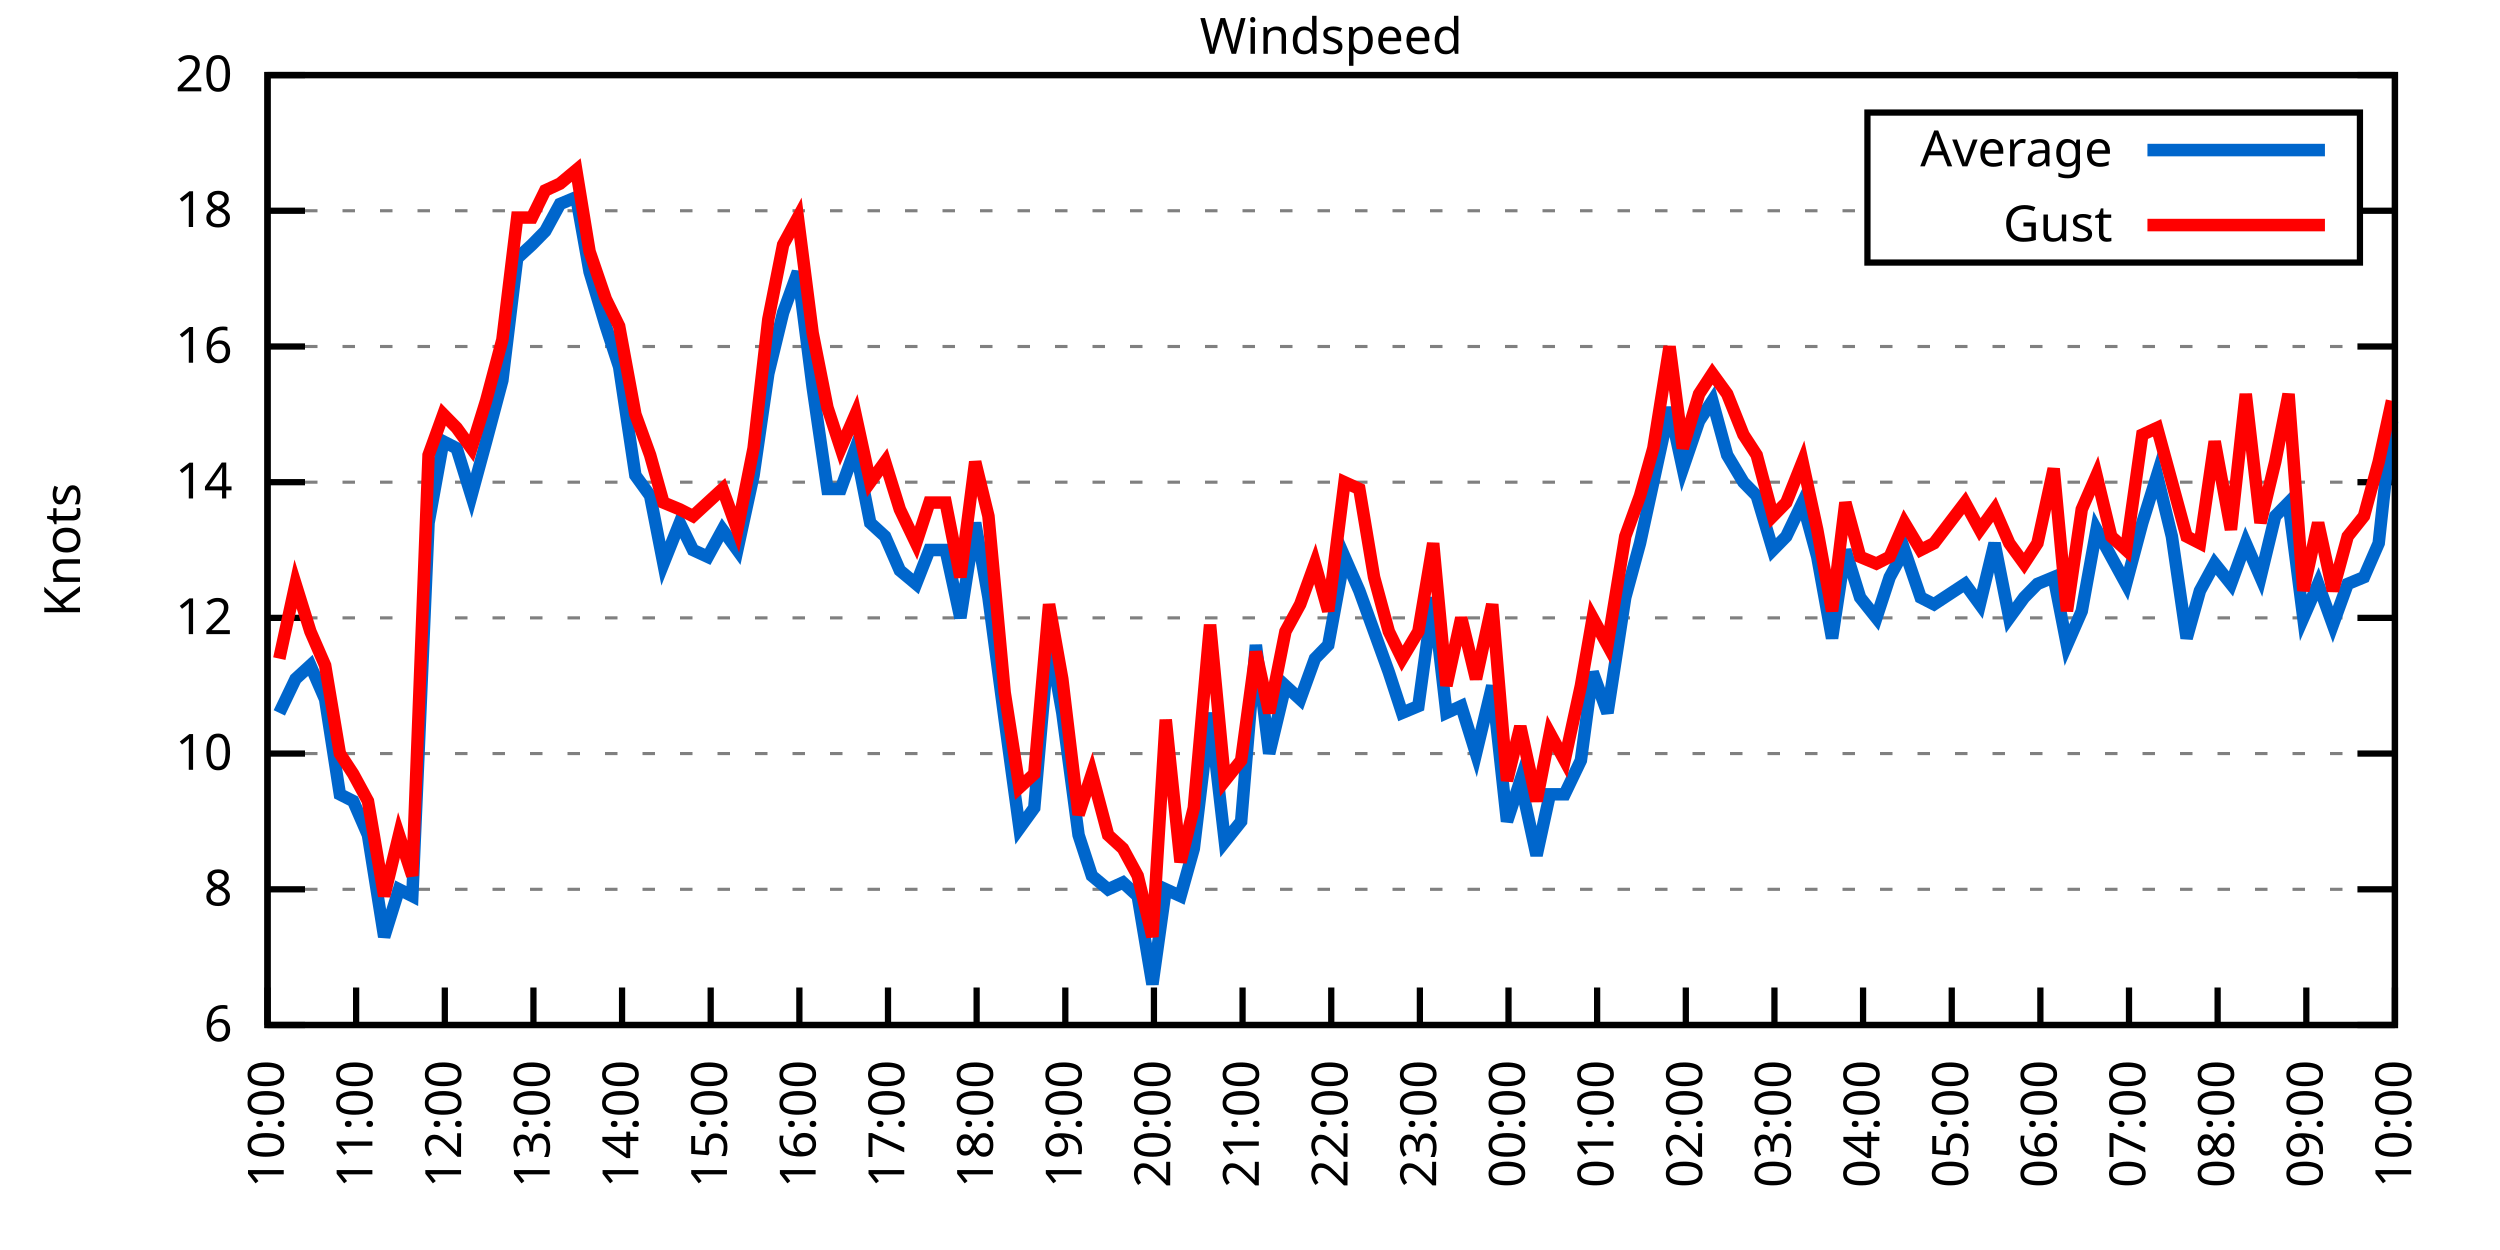
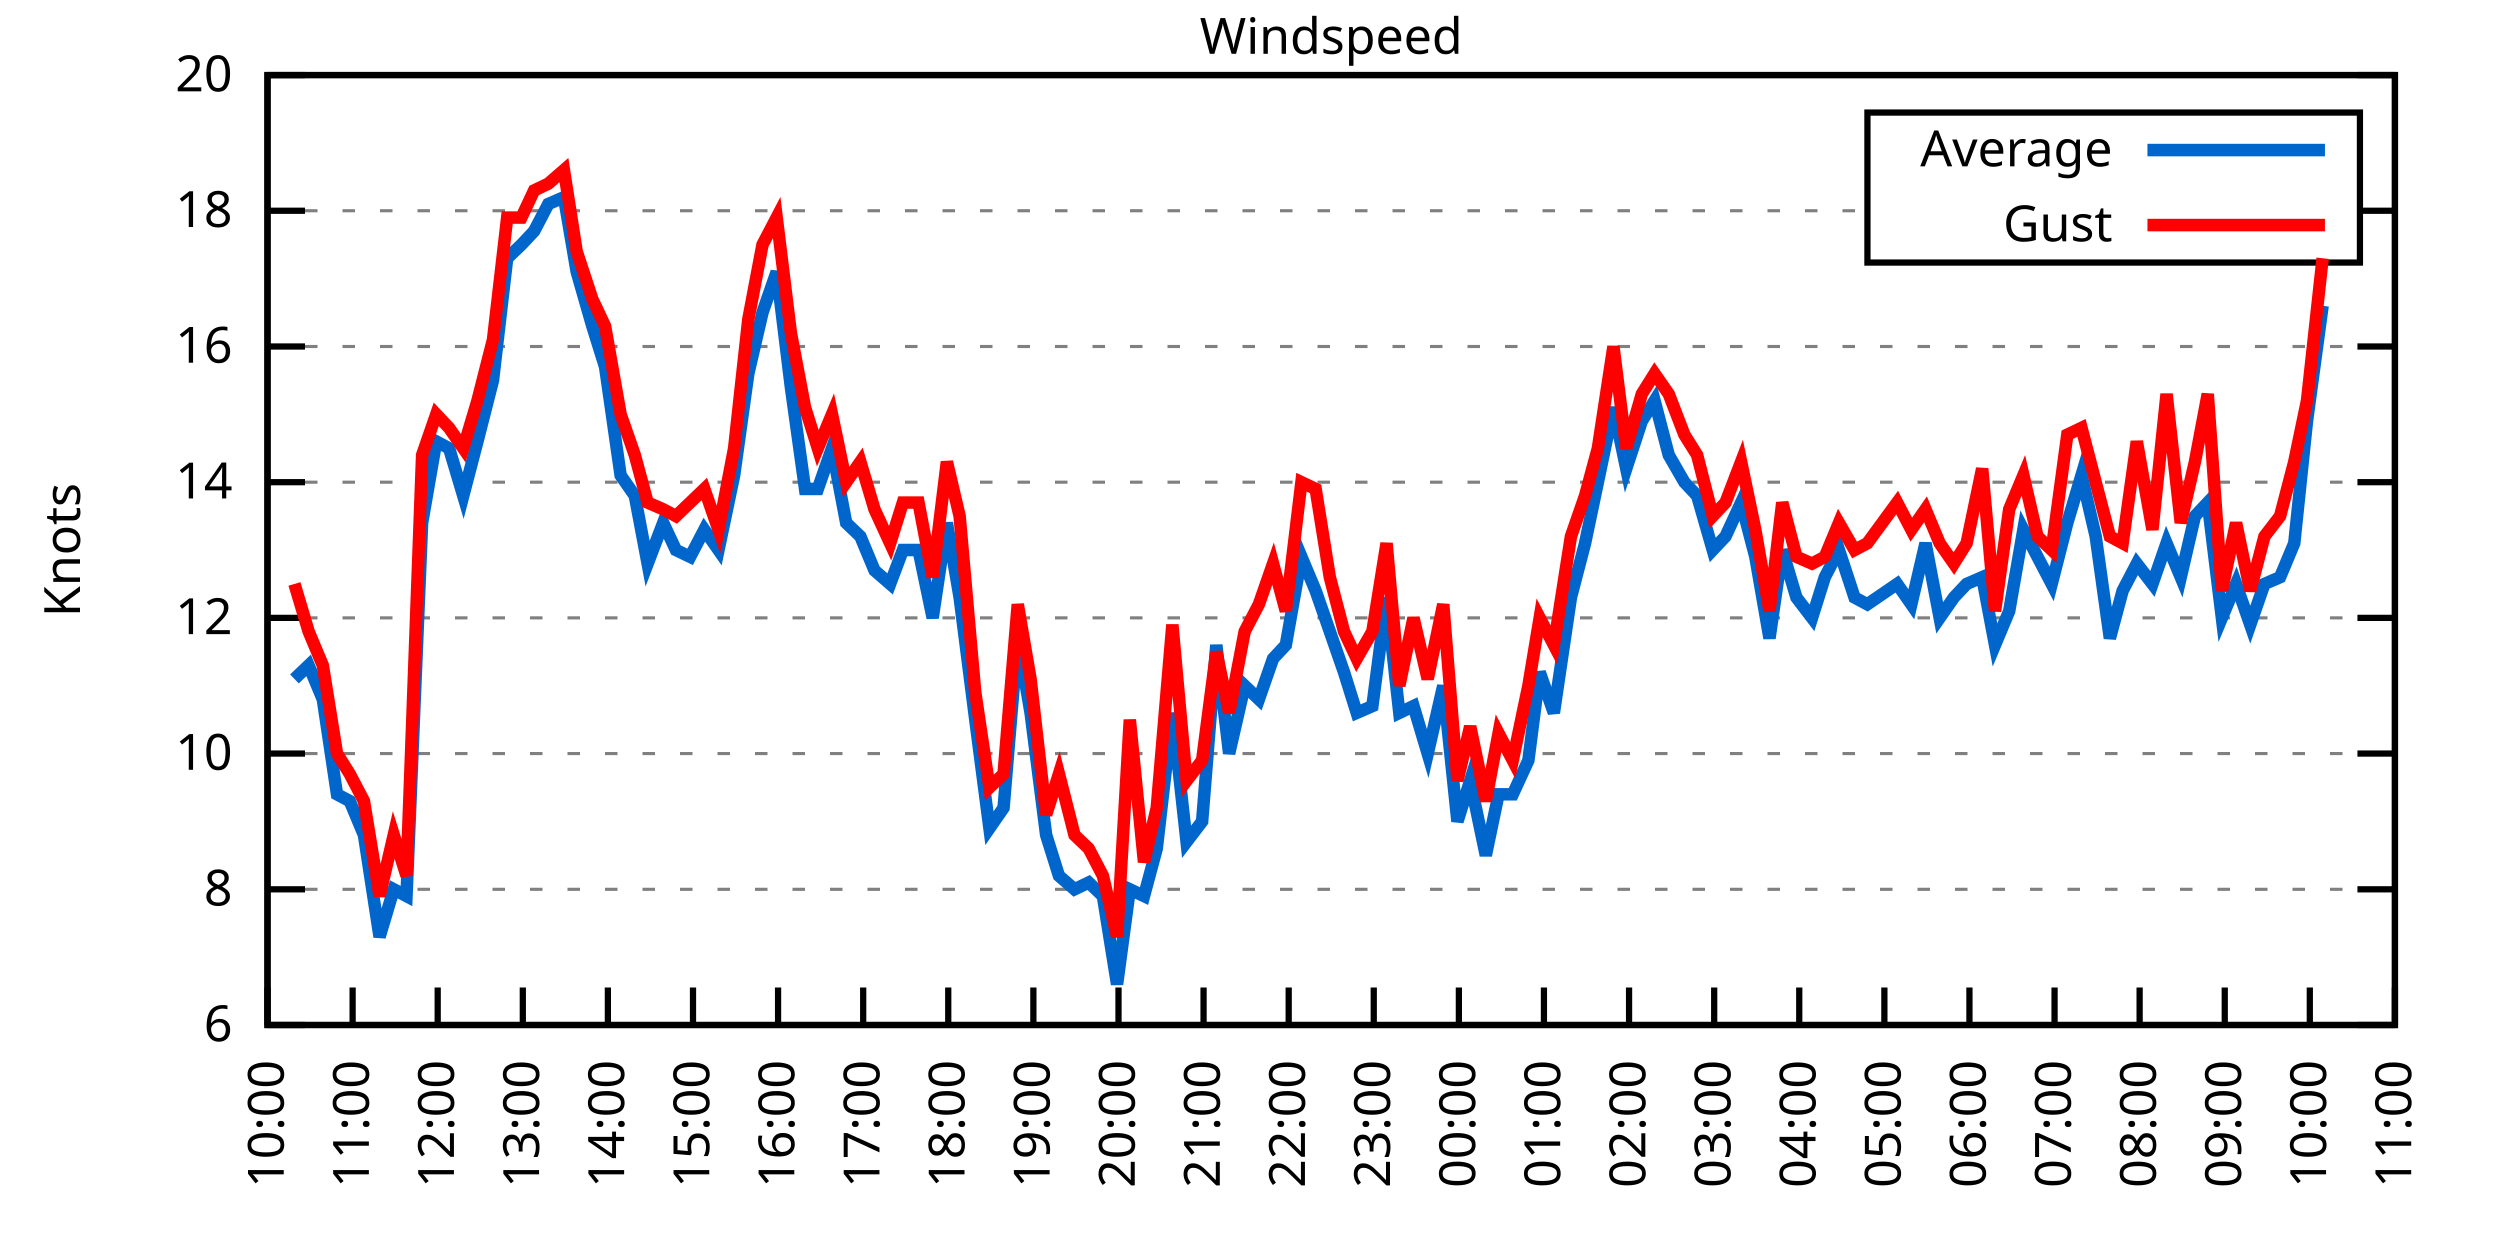
<svg xmlns="http://www.w3.org/2000/svg" xmlns:xlink="http://www.w3.org/1999/xlink" width="400" height="200" viewBox="0 0 400 200">
  <g id="gnuplot_canvas">
    <rect x="0" y="0" width="400" height="200" fill="none" />
    <defs>
      <circle id="gpDot" r="0.5" stroke-width="0.5" stroke="currentColor" />
      <path id="gpPt0" stroke-width="0.333" stroke="currentColor" d="M-1,0 h2 M0,-1 v2" />
      <path id="gpPt1" stroke-width="0.333" stroke="currentColor" d="M-1,-1 L1,1 M1,-1 L-1,1" />
      <path id="gpPt2" stroke-width="0.333" stroke="currentColor" d="M-1,0 L1,0 M0,-1 L0,1 M-1,-1 L1,1 M-1,1 L1,-1" />
      <rect id="gpPt3" stroke-width="0.333" stroke="currentColor" x="-1" y="-1" width="2" height="2" />
      <rect id="gpPt4" stroke-width="0.333" stroke="currentColor" fill="currentColor" x="-1" y="-1" width="2" height="2" />
      <circle id="gpPt5" stroke-width="0.333" stroke="currentColor" cx="0" cy="0" r="1" />
      <use xlink:href="#gpPt5" id="gpPt6" fill="currentColor" stroke="none" />
      <path id="gpPt7" stroke-width="0.333" stroke="currentColor" d="M0,-1.33 L-1.33,0.67 L1.33,0.67 z" />
      <use xlink:href="#gpPt7" id="gpPt8" fill="currentColor" stroke="none" />
      <use xlink:href="#gpPt7" id="gpPt9" stroke="currentColor" transform="rotate(180)" />
      <use xlink:href="#gpPt9" id="gpPt10" fill="currentColor" stroke="none" />
      <use xlink:href="#gpPt3" id="gpPt11" stroke="currentColor" transform="rotate(45)" />
      <use xlink:href="#gpPt11" id="gpPt12" fill="currentColor" stroke="none" />
      <path id="gpPt13" stroke-width="0.333" stroke="currentColor" d="M0,1.330 L1.265,0.411 L0.782,-1.067 L-0.782,-1.076 L-1.265,0.411 z" />
      <use xlink:href="#gpPt13" id="gpPt14" fill="currentColor" stroke="none" />
      <filter id="textbox" filterUnits="objectBoundingBox" x="0" y="0" height="1" width="1">
        <feFlood flood-color="white" flood-opacity="1" result="bgnd" />
        <feComposite in="SourceGraphic" in2="bgnd" operator="atop" />
      </filter>
      <filter id="greybox" filterUnits="objectBoundingBox" x="0" y="0" height="1" width="1">
        <feFlood flood-color="lightgrey" flood-opacity="1" result="grey" />
        <feComposite in="SourceGraphic" in2="grey" operator="atop" />
      </filter>
    </defs>
    <g fill="none" color="white" stroke="currentColor" stroke-width="1.00" stroke-linecap="butt" stroke-linejoin="miter">
</g>
    <g fill="none" color="black" stroke="currentColor" stroke-width="1.00" stroke-linecap="butt" stroke-linejoin="miter">
      <g stroke="none" shape-rendering="crispEdges">
        <polygon fill="rgb(255, 255, 255)" points="42.80,164.00 383.18,164.00 383.18,12.02 42.80,12.02 " />
      </g>
    </g>
    <g fill="none" color="black" stroke="currentColor" stroke-width="1.00" stroke-linecap="butt" stroke-linejoin="miter">
</g>
    <g fill="none" color="black" stroke="black" stroke-width="0.50" stroke-linecap="butt" stroke-linejoin="miter">
</g>
    <g fill="none" color="gray" stroke="currentColor" stroke-width="0.50" stroke-linecap="butt" stroke-linejoin="miter">
      <path stroke="gray" stroke-dasharray="2,4" class="gridline" d="M42.80,164.00 L383.19,164.00  " />
    </g>
    <g fill="none" color="gray" stroke="gray" stroke-width="1.00" stroke-linecap="butt" stroke-linejoin="miter">
</g>
    <g fill="none" color="black" stroke="currentColor" stroke-width="1.00" stroke-linecap="butt" stroke-linejoin="miter">
      <path stroke="black" d="M42.80,164.00 L48.80,164.00 M383.19,164.00 L377.19,164.00  " />
      <g transform="translate(37.20,166.60)" stroke="none" fill="black" font-family="Sans" font-size="8.00" text-anchor="end">
        <text>
          <tspan font-family="Sans"> 6</tspan>
        </text>
      </g>
    </g>
    <g fill="none" color="black" stroke="currentColor" stroke-width="1.00" stroke-linecap="butt" stroke-linejoin="miter">
</g>
    <g fill="none" color="black" stroke="black" stroke-width="0.50" stroke-linecap="butt" stroke-linejoin="miter">
</g>
    <g fill="none" color="gray" stroke="currentColor" stroke-width="0.50" stroke-linecap="butt" stroke-linejoin="miter">
      <path stroke="gray" stroke-dasharray="2,4" class="gridline" d="M42.80,142.29 L383.19,142.29  " />
    </g>
    <g fill="none" color="gray" stroke="gray" stroke-width="1.00" stroke-linecap="butt" stroke-linejoin="miter">
</g>
    <g fill="none" color="black" stroke="currentColor" stroke-width="1.00" stroke-linecap="butt" stroke-linejoin="miter">
      <path stroke="black" d="M42.80,142.29 L48.80,142.29 M383.19,142.29 L377.19,142.29  " />
      <g transform="translate(37.20,144.89)" stroke="none" fill="black" font-family="Sans" font-size="8.00" text-anchor="end">
        <text>
          <tspan font-family="Sans"> 8</tspan>
        </text>
      </g>
    </g>
    <g fill="none" color="black" stroke="currentColor" stroke-width="1.00" stroke-linecap="butt" stroke-linejoin="miter">
</g>
    <g fill="none" color="black" stroke="black" stroke-width="0.50" stroke-linecap="butt" stroke-linejoin="miter">
</g>
    <g fill="none" color="gray" stroke="currentColor" stroke-width="0.50" stroke-linecap="butt" stroke-linejoin="miter">
      <path stroke="gray" stroke-dasharray="2,4" class="gridline" d="M42.80,120.57 L383.19,120.57  " />
    </g>
    <g fill="none" color="gray" stroke="gray" stroke-width="1.00" stroke-linecap="butt" stroke-linejoin="miter">
</g>
    <g fill="none" color="black" stroke="currentColor" stroke-width="1.00" stroke-linecap="butt" stroke-linejoin="miter">
      <path stroke="black" d="M42.80,120.57 L48.80,120.57 M383.19,120.57 L377.19,120.57  " />
      <g transform="translate(37.20,123.17)" stroke="none" fill="black" font-family="Sans" font-size="8.00" text-anchor="end">
        <text>
          <tspan font-family="Sans"> 10</tspan>
        </text>
      </g>
    </g>
    <g fill="none" color="black" stroke="currentColor" stroke-width="1.00" stroke-linecap="butt" stroke-linejoin="miter">
</g>
    <g fill="none" color="black" stroke="black" stroke-width="0.50" stroke-linecap="butt" stroke-linejoin="miter">
</g>
    <g fill="none" color="gray" stroke="currentColor" stroke-width="0.50" stroke-linecap="butt" stroke-linejoin="miter">
      <path stroke="gray" stroke-dasharray="2,4" class="gridline" d="M42.80,98.86 L383.19,98.86  " />
    </g>
    <g fill="none" color="gray" stroke="gray" stroke-width="1.00" stroke-linecap="butt" stroke-linejoin="miter">
</g>
    <g fill="none" color="black" stroke="currentColor" stroke-width="1.00" stroke-linecap="butt" stroke-linejoin="miter">
      <path stroke="black" d="M42.80,98.86 L48.80,98.86 M383.19,98.86 L377.19,98.86  " />
      <g transform="translate(37.20,101.46)" stroke="none" fill="black" font-family="Sans" font-size="8.00" text-anchor="end">
        <text>
          <tspan font-family="Sans"> 12</tspan>
        </text>
      </g>
    </g>
    <g fill="none" color="black" stroke="currentColor" stroke-width="1.00" stroke-linecap="butt" stroke-linejoin="miter">
</g>
    <g fill="none" color="black" stroke="black" stroke-width="0.50" stroke-linecap="butt" stroke-linejoin="miter">
</g>
    <g fill="none" color="gray" stroke="currentColor" stroke-width="0.50" stroke-linecap="butt" stroke-linejoin="miter">
      <path stroke="gray" stroke-dasharray="2,4" class="gridline" d="M42.80,77.15 L383.19,77.15  " />
    </g>
    <g fill="none" color="gray" stroke="gray" stroke-width="1.00" stroke-linecap="butt" stroke-linejoin="miter">
</g>
    <g fill="none" color="black" stroke="currentColor" stroke-width="1.00" stroke-linecap="butt" stroke-linejoin="miter">
      <path stroke="black" d="M42.80,77.15 L48.80,77.15 M383.19,77.15 L377.19,77.15  " />
      <g transform="translate(37.20,79.75)" stroke="none" fill="black" font-family="Sans" font-size="8.00" text-anchor="end">
        <text>
          <tspan font-family="Sans"> 14</tspan>
        </text>
      </g>
    </g>
    <g fill="none" color="black" stroke="currentColor" stroke-width="1.00" stroke-linecap="butt" stroke-linejoin="miter">
</g>
    <g fill="none" color="black" stroke="black" stroke-width="0.50" stroke-linecap="butt" stroke-linejoin="miter">
</g>
    <g fill="none" color="gray" stroke="currentColor" stroke-width="0.50" stroke-linecap="butt" stroke-linejoin="miter">
      <path stroke="gray" stroke-dasharray="2,4" class="gridline" d="M42.80,55.44 L383.19,55.44  " />
    </g>
    <g fill="none" color="gray" stroke="gray" stroke-width="1.00" stroke-linecap="butt" stroke-linejoin="miter">
</g>
    <g fill="none" color="black" stroke="currentColor" stroke-width="1.00" stroke-linecap="butt" stroke-linejoin="miter">
      <path stroke="black" d="M42.80,55.44 L48.80,55.44 M383.19,55.44 L377.19,55.44  " />
      <g transform="translate(37.20,58.04)" stroke="none" fill="black" font-family="Sans" font-size="8.00" text-anchor="end">
        <text>
          <tspan font-family="Sans"> 16</tspan>
        </text>
      </g>
    </g>
    <g fill="none" color="black" stroke="currentColor" stroke-width="1.00" stroke-linecap="butt" stroke-linejoin="miter">
</g>
    <g fill="none" color="black" stroke="black" stroke-width="0.50" stroke-linecap="butt" stroke-linejoin="miter">
</g>
    <g fill="none" color="gray" stroke="currentColor" stroke-width="0.50" stroke-linecap="butt" stroke-linejoin="miter">
      <path stroke="gray" stroke-dasharray="2,4" class="gridline" d="M42.80,33.72 L298.79,33.72 M377.59,33.72 L383.19,33.72  " />
    </g>
    <g fill="none" color="gray" stroke="gray" stroke-width="1.00" stroke-linecap="butt" stroke-linejoin="miter">
</g>
    <g fill="none" color="black" stroke="currentColor" stroke-width="1.00" stroke-linecap="butt" stroke-linejoin="miter">
      <path stroke="black" d="M42.80,33.72 L48.80,33.72 M383.19,33.72 L377.19,33.72  " />
      <g transform="translate(37.20,36.32)" stroke="none" fill="black" font-family="Sans" font-size="8.00" text-anchor="end">
        <text>
          <tspan font-family="Sans"> 18</tspan>
        </text>
      </g>
    </g>
    <g fill="none" color="black" stroke="currentColor" stroke-width="1.00" stroke-linecap="butt" stroke-linejoin="miter">
</g>
    <g fill="none" color="black" stroke="black" stroke-width="0.50" stroke-linecap="butt" stroke-linejoin="miter">
</g>
    <g fill="none" color="gray" stroke="currentColor" stroke-width="0.50" stroke-linecap="butt" stroke-linejoin="miter">
      <path stroke="gray" stroke-dasharray="2,4" class="gridline" d="M42.80,12.01 L383.19,12.01  " />
    </g>
    <g fill="none" color="gray" stroke="gray" stroke-width="1.00" stroke-linecap="butt" stroke-linejoin="miter">
</g>
    <g fill="none" color="black" stroke="currentColor" stroke-width="1.00" stroke-linecap="butt" stroke-linejoin="miter">
      <path stroke="black" d="M42.80,12.01 L48.80,12.01 M383.19,12.01 L377.19,12.01  " />
      <g transform="translate(37.20,14.61)" stroke="none" fill="black" font-family="Sans" font-size="8.00" text-anchor="end">
        <text>
          <tspan font-family="Sans"> 20</tspan>
        </text>
      </g>
    </g>
    <g fill="none" color="black" stroke="currentColor" stroke-width="1.00" stroke-linecap="butt" stroke-linejoin="miter">
      <path stroke="black" d="M42.80,164.00 L42.80,158.00  " />
      <g transform="translate(45.40,169.60) rotate(270.00)" stroke="none" fill="black" font-family="Sans" font-size="8.00" text-anchor="end">
        <text>
          <tspan font-family="Sans">10:00</tspan>
        </text>
      </g>
    </g>
    <g fill="none" color="black" stroke="currentColor" stroke-width="1.00" stroke-linecap="butt" stroke-linejoin="miter">
-       <path stroke="black" d="M56.98,164.00 L56.98,158.00  " />
-       <g transform="translate(59.58,169.60) rotate(270.00)" stroke="none" fill="black" font-family="Sans" font-size="8.00" text-anchor="end">
+       <path stroke="black" d="M56.42,164.00 L56.42,158.00  " />
+       <g transform="translate(59.02,169.60) rotate(270.00)" stroke="none" fill="black" font-family="Sans" font-size="8.00" text-anchor="end">
        <text>
          <tspan font-family="Sans">11:00</tspan>
        </text>
      </g>
    </g>
    <g fill="none" color="black" stroke="currentColor" stroke-width="1.00" stroke-linecap="butt" stroke-linejoin="miter">
-       <path stroke="black" d="M71.17,164.00 L71.17,158.00  " />
-       <g transform="translate(73.77,169.60) rotate(270.00)" stroke="none" fill="black" font-family="Sans" font-size="8.00" text-anchor="end">
+       <path stroke="black" d="M70.03,164.00 L70.03,158.00  " />
+       <g transform="translate(72.63,169.60) rotate(270.00)" stroke="none" fill="black" font-family="Sans" font-size="8.00" text-anchor="end">
        <text>
          <tspan font-family="Sans">12:00</tspan>
        </text>
      </g>
    </g>
    <g fill="none" color="black" stroke="currentColor" stroke-width="1.00" stroke-linecap="butt" stroke-linejoin="miter">
-       <path stroke="black" d="M85.35,164.00 L85.35,158.00  " />
-       <g transform="translate(87.95,169.60) rotate(270.00)" stroke="none" fill="black" font-family="Sans" font-size="8.00" text-anchor="end">
+       <path stroke="black" d="M83.65,164.00 L83.65,158.00  " />
+       <g transform="translate(86.25,169.60) rotate(270.00)" stroke="none" fill="black" font-family="Sans" font-size="8.00" text-anchor="end">
        <text>
          <tspan font-family="Sans">13:00</tspan>
        </text>
      </g>
    </g>
    <g fill="none" color="black" stroke="currentColor" stroke-width="1.00" stroke-linecap="butt" stroke-linejoin="miter">
-       <path stroke="black" d="M99.53,164.00 L99.53,158.00  " />
-       <g transform="translate(102.13,169.60) rotate(270.00)" stroke="none" fill="black" font-family="Sans" font-size="8.00" text-anchor="end">
+       <path stroke="black" d="M97.26,164.00 L97.26,158.00  " />
+       <g transform="translate(99.86,169.60) rotate(270.00)" stroke="none" fill="black" font-family="Sans" font-size="8.00" text-anchor="end">
        <text>
          <tspan font-family="Sans">14:00</tspan>
        </text>
      </g>
    </g>
    <g fill="none" color="black" stroke="currentColor" stroke-width="1.00" stroke-linecap="butt" stroke-linejoin="miter">
-       <path stroke="black" d="M113.71,164.00 L113.71,158.00  " />
-       <g transform="translate(116.31,169.60) rotate(270.00)" stroke="none" fill="black" font-family="Sans" font-size="8.00" text-anchor="end">
+       <path stroke="black" d="M110.88,164.00 L110.88,158.00  " />
+       <g transform="translate(113.48,169.60) rotate(270.00)" stroke="none" fill="black" font-family="Sans" font-size="8.00" text-anchor="end">
        <text>
          <tspan font-family="Sans">15:00</tspan>
        </text>
      </g>
    </g>
    <g fill="none" color="black" stroke="currentColor" stroke-width="1.00" stroke-linecap="butt" stroke-linejoin="miter">
-       <path stroke="black" d="M127.90,164.00 L127.90,158.00  " />
-       <g transform="translate(130.50,169.60) rotate(270.00)" stroke="none" fill="black" font-family="Sans" font-size="8.00" text-anchor="end">
+       <path stroke="black" d="M124.49,164.00 L124.49,158.00  " />
+       <g transform="translate(127.09,169.60) rotate(270.00)" stroke="none" fill="black" font-family="Sans" font-size="8.00" text-anchor="end">
        <text>
          <tspan font-family="Sans">16:00</tspan>
        </text>
      </g>
    </g>
    <g fill="none" color="black" stroke="currentColor" stroke-width="1.00" stroke-linecap="butt" stroke-linejoin="miter">
-       <path stroke="black" d="M142.08,164.00 L142.08,158.00  " />
-       <g transform="translate(144.68,169.60) rotate(270.00)" stroke="none" fill="black" font-family="Sans" font-size="8.00" text-anchor="end">
+       <path stroke="black" d="M138.11,164.00 L138.11,158.00  " />
+       <g transform="translate(140.71,169.60) rotate(270.00)" stroke="none" fill="black" font-family="Sans" font-size="8.00" text-anchor="end">
        <text>
          <tspan font-family="Sans">17:00</tspan>
        </text>
      </g>
    </g>
    <g fill="none" color="black" stroke="currentColor" stroke-width="1.00" stroke-linecap="butt" stroke-linejoin="miter">
-       <path stroke="black" d="M156.26,164.00 L156.26,158.00  " />
-       <g transform="translate(158.86,169.60) rotate(270.00)" stroke="none" fill="black" font-family="Sans" font-size="8.00" text-anchor="end">
+       <path stroke="black" d="M151.72,164.00 L151.72,158.00  " />
+       <g transform="translate(154.32,169.60) rotate(270.00)" stroke="none" fill="black" font-family="Sans" font-size="8.00" text-anchor="end">
        <text>
          <tspan font-family="Sans">18:00</tspan>
        </text>
      </g>
    </g>
    <g fill="none" color="black" stroke="currentColor" stroke-width="1.00" stroke-linecap="butt" stroke-linejoin="miter">
-       <path stroke="black" d="M170.45,164.00 L170.45,158.00  " />
-       <g transform="translate(173.05,169.60) rotate(270.00)" stroke="none" fill="black" font-family="Sans" font-size="8.00" text-anchor="end">
+       <path stroke="black" d="M165.34,164.00 L165.34,158.00  " />
+       <g transform="translate(167.94,169.60) rotate(270.00)" stroke="none" fill="black" font-family="Sans" font-size="8.00" text-anchor="end">
        <text>
          <tspan font-family="Sans">19:00</tspan>
        </text>
      </g>
    </g>
    <g fill="none" color="black" stroke="currentColor" stroke-width="1.00" stroke-linecap="butt" stroke-linejoin="miter">
-       <path stroke="black" d="M184.63,164.00 L184.63,158.00  " />
-       <g transform="translate(187.23,169.60) rotate(270.00)" stroke="none" fill="black" font-family="Sans" font-size="8.00" text-anchor="end">
+       <path stroke="black" d="M178.96,164.00 L178.96,158.00  " />
+       <g transform="translate(181.56,169.60) rotate(270.00)" stroke="none" fill="black" font-family="Sans" font-size="8.00" text-anchor="end">
        <text>
          <tspan font-family="Sans">20:00</tspan>
        </text>
      </g>
    </g>
    <g fill="none" color="black" stroke="currentColor" stroke-width="1.00" stroke-linecap="butt" stroke-linejoin="miter">
-       <path stroke="black" d="M198.81,164.00 L198.81,158.00  " />
-       <g transform="translate(201.41,169.60) rotate(270.00)" stroke="none" fill="black" font-family="Sans" font-size="8.00" text-anchor="end">
+       <path stroke="black" d="M192.57,164.00 L192.57,158.00  " />
+       <g transform="translate(195.17,169.60) rotate(270.00)" stroke="none" fill="black" font-family="Sans" font-size="8.00" text-anchor="end">
        <text>
          <tspan font-family="Sans">21:00</tspan>
        </text>
      </g>
    </g>
    <g fill="none" color="black" stroke="currentColor" stroke-width="1.00" stroke-linecap="butt" stroke-linejoin="miter">
-       <path stroke="black" d="M213.00,164.00 L213.00,158.00  " />
-       <g transform="translate(215.60,169.60) rotate(270.00)" stroke="none" fill="black" font-family="Sans" font-size="8.00" text-anchor="end">
+       <path stroke="black" d="M206.19,164.00 L206.19,158.00  " />
+       <g transform="translate(208.79,169.60) rotate(270.00)" stroke="none" fill="black" font-family="Sans" font-size="8.00" text-anchor="end">
        <text>
          <tspan font-family="Sans">22:00</tspan>
        </text>
      </g>
    </g>
    <g fill="none" color="black" stroke="currentColor" stroke-width="1.00" stroke-linecap="butt" stroke-linejoin="miter">
-       <path stroke="black" d="M227.18,164.00 L227.18,158.00  " />
-       <g transform="translate(229.78,169.60) rotate(270.00)" stroke="none" fill="black" font-family="Sans" font-size="8.00" text-anchor="end">
+       <path stroke="black" d="M219.80,164.00 L219.80,158.00  " />
+       <g transform="translate(222.40,169.60) rotate(270.00)" stroke="none" fill="black" font-family="Sans" font-size="8.00" text-anchor="end">
        <text>
          <tspan font-family="Sans">23:00</tspan>
        </text>
      </g>
    </g>
    <g fill="none" color="black" stroke="currentColor" stroke-width="1.00" stroke-linecap="butt" stroke-linejoin="miter">
-       <path stroke="black" d="M241.36,164.00 L241.36,158.00  " />
-       <g transform="translate(243.96,169.60) rotate(270.00)" stroke="none" fill="black" font-family="Sans" font-size="8.00" text-anchor="end">
+       <path stroke="black" d="M233.42,164.00 L233.42,158.00  " />
+       <g transform="translate(236.02,169.60) rotate(270.00)" stroke="none" fill="black" font-family="Sans" font-size="8.00" text-anchor="end">
        <text>
          <tspan font-family="Sans">00:00</tspan>
        </text>
      </g>
    </g>
    <g fill="none" color="black" stroke="currentColor" stroke-width="1.00" stroke-linecap="butt" stroke-linejoin="miter">
-       <path stroke="black" d="M255.54,164.00 L255.54,158.00  " />
-       <g transform="translate(258.14,169.60) rotate(270.00)" stroke="none" fill="black" font-family="Sans" font-size="8.00" text-anchor="end">
+       <path stroke="black" d="M247.03,164.00 L247.03,158.00  " />
+       <g transform="translate(249.63,169.60) rotate(270.00)" stroke="none" fill="black" font-family="Sans" font-size="8.00" text-anchor="end">
        <text>
          <tspan font-family="Sans">01:00</tspan>
        </text>
      </g>
    </g>
    <g fill="none" color="black" stroke="currentColor" stroke-width="1.00" stroke-linecap="butt" stroke-linejoin="miter">
-       <path stroke="black" d="M269.73,164.00 L269.73,158.00  " />
-       <g transform="translate(272.33,169.60) rotate(270.00)" stroke="none" fill="black" font-family="Sans" font-size="8.00" text-anchor="end">
+       <path stroke="black" d="M260.65,164.00 L260.65,158.00  " />
+       <g transform="translate(263.25,169.60) rotate(270.00)" stroke="none" fill="black" font-family="Sans" font-size="8.00" text-anchor="end">
        <text>
          <tspan font-family="Sans">02:00</tspan>
        </text>
      </g>
    </g>
    <g fill="none" color="black" stroke="currentColor" stroke-width="1.00" stroke-linecap="butt" stroke-linejoin="miter">
-       <path stroke="black" d="M283.91,164.00 L283.91,158.00  " />
-       <g transform="translate(286.51,169.60) rotate(270.00)" stroke="none" fill="black" font-family="Sans" font-size="8.00" text-anchor="end">
+       <path stroke="black" d="M274.27,164.00 L274.27,158.00  " />
+       <g transform="translate(276.87,169.60) rotate(270.00)" stroke="none" fill="black" font-family="Sans" font-size="8.00" text-anchor="end">
        <text>
          <tspan font-family="Sans">03:00</tspan>
        </text>
      </g>
    </g>
    <g fill="none" color="black" stroke="currentColor" stroke-width="1.00" stroke-linecap="butt" stroke-linejoin="miter">
-       <path stroke="black" d="M298.09,164.00 L298.09,158.00  " />
-       <g transform="translate(300.69,169.60) rotate(270.00)" stroke="none" fill="black" font-family="Sans" font-size="8.00" text-anchor="end">
+       <path stroke="black" d="M287.88,164.00 L287.88,158.00  " />
+       <g transform="translate(290.48,169.60) rotate(270.00)" stroke="none" fill="black" font-family="Sans" font-size="8.00" text-anchor="end">
        <text>
          <tspan font-family="Sans">04:00</tspan>
        </text>
      </g>
    </g>
    <g fill="none" color="black" stroke="currentColor" stroke-width="1.00" stroke-linecap="butt" stroke-linejoin="miter">
-       <path stroke="black" d="M312.28,164.00 L312.28,158.00  " />
-       <g transform="translate(314.88,169.60) rotate(270.00)" stroke="none" fill="black" font-family="Sans" font-size="8.00" text-anchor="end">
+       <path stroke="black" d="M301.50,164.00 L301.50,158.00  " />
+       <g transform="translate(304.10,169.60) rotate(270.00)" stroke="none" fill="black" font-family="Sans" font-size="8.00" text-anchor="end">
        <text>
          <tspan font-family="Sans">05:00</tspan>
        </text>
      </g>
    </g>
    <g fill="none" color="black" stroke="currentColor" stroke-width="1.00" stroke-linecap="butt" stroke-linejoin="miter">
-       <path stroke="black" d="M326.46,164.00 L326.46,158.00  " />
-       <g transform="translate(329.06,169.60) rotate(270.00)" stroke="none" fill="black" font-family="Sans" font-size="8.00" text-anchor="end">
+       <path stroke="black" d="M315.11,164.00 L315.11,158.00  " />
+       <g transform="translate(317.71,169.60) rotate(270.00)" stroke="none" fill="black" font-family="Sans" font-size="8.00" text-anchor="end">
        <text>
          <tspan font-family="Sans">06:00</tspan>
        </text>
      </g>
    </g>
    <g fill="none" color="black" stroke="currentColor" stroke-width="1.00" stroke-linecap="butt" stroke-linejoin="miter">
-       <path stroke="black" d="M340.64,164.00 L340.64,158.00  " />
-       <g transform="translate(343.24,169.60) rotate(270.00)" stroke="none" fill="black" font-family="Sans" font-size="8.00" text-anchor="end">
+       <path stroke="black" d="M328.73,164.00 L328.73,158.00  " />
+       <g transform="translate(331.33,169.60) rotate(270.00)" stroke="none" fill="black" font-family="Sans" font-size="8.00" text-anchor="end">
        <text>
          <tspan font-family="Sans">07:00</tspan>
        </text>
      </g>
    </g>
    <g fill="none" color="black" stroke="currentColor" stroke-width="1.00" stroke-linecap="butt" stroke-linejoin="miter">
-       <path stroke="black" d="M354.82,164.00 L354.82,158.00  " />
-       <g transform="translate(357.42,169.60) rotate(270.00)" stroke="none" fill="black" font-family="Sans" font-size="8.00" text-anchor="end">
+       <path stroke="black" d="M342.34,164.00 L342.34,158.00  " />
+       <g transform="translate(344.94,169.60) rotate(270.00)" stroke="none" fill="black" font-family="Sans" font-size="8.00" text-anchor="end">
        <text>
          <tspan font-family="Sans">08:00</tspan>
        </text>
      </g>
    </g>
    <g fill="none" color="black" stroke="currentColor" stroke-width="1.00" stroke-linecap="butt" stroke-linejoin="miter">
-       <path stroke="black" d="M369.01,164.00 L369.01,158.00  " />
-       <g transform="translate(371.61,169.60) rotate(270.00)" stroke="none" fill="black" font-family="Sans" font-size="8.00" text-anchor="end">
+       <path stroke="black" d="M355.96,164.00 L355.96,158.00  " />
+       <g transform="translate(358.56,169.60) rotate(270.00)" stroke="none" fill="black" font-family="Sans" font-size="8.00" text-anchor="end">
        <text>
          <tspan font-family="Sans">09:00</tspan>
+         </text>
+       </g>
+     </g>
+     <g fill="none" color="black" stroke="currentColor" stroke-width="1.00" stroke-linecap="butt" stroke-linejoin="miter">
+       <path stroke="black" d="M369.57,164.00 L369.57,158.00  " />
+       <g transform="translate(372.17,169.60) rotate(270.00)" stroke="none" fill="black" font-family="Sans" font-size="8.00" text-anchor="end">
+         <text>
+           <tspan font-family="Sans">10:00</tspan>
        </text>
      </g>
    </g>
    <g fill="none" color="black" stroke="currentColor" stroke-width="1.00" stroke-linecap="butt" stroke-linejoin="miter">
      <path stroke="black" d="M383.19,164.00 L383.19,158.00  " />
      <g transform="translate(385.79,169.60) rotate(270.00)" stroke="none" fill="black" font-family="Sans" font-size="8.00" text-anchor="end">
        <text>
-           <tspan font-family="Sans">10:00</tspan>
+           <tspan font-family="Sans">11:00</tspan>
        </text>
      </g>
    </g>
    <g fill="none" color="black" stroke="currentColor" stroke-width="1.00" stroke-linecap="butt" stroke-linejoin="miter">
</g>
    <g fill="none" color="black" stroke="currentColor" stroke-width="1.00" stroke-linecap="butt" stroke-linejoin="miter">
      <path stroke="black" d="M42.80,12.01 L42.80,164.00 L383.19,164.00 L383.19,12.01 L42.80,12.01 Z  " />
    </g>
    <g fill="none" color="black" stroke="currentColor" stroke-width="1.00" stroke-linecap="butt" stroke-linejoin="miter">
</g>
    <g fill="none" color="black" stroke="currentColor" stroke-width="1.00" stroke-linecap="butt" stroke-linejoin="miter">
      <path stroke="black" d="M298.79,42.01 L298.79,18.01 L377.59,18.01 L377.59,42.01 L298.79,42.01 Z  " />
    </g>
    <g id="Windspeed_plot_1">
      <g fill="none" color="white" stroke="black" stroke-width="2.00" stroke-linecap="butt" stroke-linejoin="miter">
</g>
      <g fill="none" color="black" stroke="currentColor" stroke-width="2.00" stroke-linecap="butt" stroke-linejoin="miter">
        <g transform="translate(337.99,26.61)" stroke="none" fill="black" font-family="Sans" font-size="8.00" text-anchor="end">
          <text>
            <tspan font-family="Sans">Average</tspan>
          </text>
        </g>
      </g>
      <g fill="none" color="black" stroke="currentColor" stroke-width="2.00" stroke-linecap="butt" stroke-linejoin="miter">
-         <path stroke="rgb(  0, 102, 204)" d="M343.59,24.01 L371.99,24.01 M44.69,114.06 L47.29,108.63 L49.66,106.46 L52.02,111.89 L54.38,127.09 L56.51,128.17   L58.87,133.60 L61.47,149.89 L63.84,142.29 L65.97,143.37 L68.57,83.66 L70.93,70.63 L73.06,71.72 L75.42,79.32   L77.78,70.63 L80.38,60.86 L82.75,41.32 L85.11,39.15 L87.24,36.98 L89.60,32.64 L92.20,31.55 L94.33,43.49   L96.93,52.18 L99.06,58.69 L101.66,76.06 L104.02,79.32 L106.15,90.18 L108.75,83.66 L110.88,88.00 L113.24,89.09   L115.61,84.75 L117.97,88.00 L120.57,76.06 L122.93,59.78 L125.30,50.01 L127.66,43.49 L130.02,61.95 L132.39,78.23   L134.52,78.23 L136.88,71.72 L139.24,83.66 L141.61,85.83 L143.97,91.26 L146.57,93.43 L148.70,88.00 L151.30,88.00   L153.66,98.86 L156.03,83.66 L158.15,95.60 L160.75,115.15 L163.12,132.52 L165.48,129.26 L167.85,102.12 L169.97,114.06   L172.57,133.60 L174.70,140.12 L177.30,142.29 L179.67,141.20 L182.03,143.37 L184.39,157.49 L186.52,142.29 L188.88,143.37   L191.01,135.77 L193.61,114.06 L195.98,134.69 L198.58,131.43 L200.94,103.20 L203.07,120.57 L205.67,109.72 L208.03,111.89   L210.39,105.38 L212.52,103.20 L215.12,89.09 L217.49,94.52 L219.85,101.03 L222.21,107.55 L224.34,114.06 L226.94,112.97   L229.31,95.60 L231.43,114.06 L233.80,112.97 L236.16,120.57 L238.76,109.72 L241.12,131.43 L243.25,124.92 L245.85,136.86   L247.98,127.09 L250.34,127.09 L252.94,121.66 L254.83,107.55 L257.20,114.06 L260.04,95.60 L262.40,86.92 L264.53,77.15   L267.13,65.21 L269.25,74.98 L271.85,67.38 L273.98,64.12 L276.35,72.81 L278.95,77.15 L281.07,79.32 L283.67,88.00   L285.80,85.83 L288.40,80.41 L290.76,89.09 L293.13,102.12 L295.26,88.00 L297.62,95.60 L300.22,98.86 L302.35,92.35   L304.71,88.00 L307.31,95.60 L309.44,96.69 L314.40,93.43 L316.77,96.69 L319.13,86.92 L321.49,98.86 L323.86,95.60   L325.99,93.43 L328.59,92.35 L330.71,103.20 L333.08,97.78 L335.44,84.75 L337.80,89.09 L340.17,93.43 L342.77,83.66   L345.13,76.06 L347.50,85.83 L349.86,102.12 L351.99,94.52 L354.35,90.18 L356.95,93.43 L359.32,86.92 L361.68,92.35   L364.04,82.58 L366.17,80.41 L368.53,98.86 L370.90,93.43 L373.26,99.95 L375.63,93.43 L378.23,92.35 L380.59,86.92   L382.72,67.38  " />
+         <path stroke="rgb(  0, 102, 204)" d="M343.59,24.01 L371.99,24.01 M47.11,108.63 L49.38,106.46 L51.65,111.89 L53.92,127.09 L55.96,128.17 L58.23,133.60   L60.73,149.89 L63.00,142.29 L65.04,143.37 L67.54,83.66 L69.80,70.63 L71.85,71.72 L74.12,79.32 L76.39,70.63   L78.88,60.86 L81.15,41.32 L83.42,39.15 L85.46,36.98 L87.73,32.64 L90.23,31.55 L92.27,43.49 L94.77,52.18   L96.81,58.69 L99.30,76.06 L101.57,79.32 L103.62,90.18 L106.11,83.66 L108.15,88.00 L110.42,89.09 L112.69,84.75   L114.96,88.00 L117.46,76.06 L119.73,59.78 L122.00,50.01 L124.27,43.49 L126.54,61.95 L128.81,78.23 L130.85,78.23   L133.12,71.72 L135.39,83.66 L137.66,85.83 L139.92,91.26 L142.42,93.43 L144.46,88.00 L146.96,88.00 L149.23,98.86   L151.50,83.66 L153.54,95.60 L156.04,115.15 L158.31,132.52 L160.57,129.26 L162.84,102.12 L164.89,114.06 L167.38,133.60   L169.43,140.12 L171.92,142.29 L174.19,141.20 L176.46,143.37 L178.73,157.49 L180.77,142.29 L183.04,143.37 L185.08,135.77   L187.58,114.06 L189.85,134.69 L192.34,131.43 L194.61,103.20 L196.66,120.57 L199.15,109.72 L201.42,111.89 L203.69,105.38   L205.73,103.20 L208.23,89.09 L210.50,94.52 L212.77,101.03 L215.04,107.55 L217.08,114.06 L219.58,112.97 L221.85,95.60   L223.89,114.06 L226.16,112.97 L228.43,120.57 L230.92,109.72 L233.19,131.43 L235.23,124.92 L237.73,136.86 L239.77,127.09   L242.04,127.09 L244.54,121.66 L246.35,107.55 L248.62,114.06 L251.35,95.60 L253.61,86.92 L255.66,77.15 L258.15,65.21   L260.20,74.98 L262.69,67.38 L264.73,64.12 L267.00,72.81 L269.50,77.15 L271.54,79.32 L274.04,88.00 L276.08,85.83   L278.58,80.41 L280.85,89.09 L283.12,102.12 L285.16,88.00 L287.43,95.60 L289.92,98.86 L291.97,92.35 L294.23,88.00   L296.73,95.60 L298.77,96.69 L303.54,93.43 L305.81,96.69 L308.08,86.92 L310.35,98.86 L312.62,95.60 L314.66,93.43   L317.15,92.35 L319.20,103.20 L321.47,97.78 L323.74,84.75 L326.00,89.09 L328.27,93.43 L330.77,83.66 L333.04,76.06   L335.31,85.83 L337.58,102.12 L339.62,94.52 L341.89,90.18 L344.39,93.43 L346.65,86.92 L348.92,92.35 L351.19,82.58   L353.24,80.41 L355.50,98.86 L357.77,93.43 L360.04,99.95 L362.31,93.43 L364.81,92.35 L367.08,86.92 L369.12,67.38   L371.62,48.92  " />
      </g>
    </g>
    <g id="Windspeed_plot_2">
      <g fill="none" color="black" stroke="currentColor" stroke-width="2.00" stroke-linecap="butt" stroke-linejoin="miter">
        <g transform="translate(337.99,38.61)" stroke="none" fill="black" font-family="Sans" font-size="8.00" text-anchor="end">
          <text>
            <tspan font-family="Sans">Gust</tspan>
          </text>
        </g>
      </g>
      <g fill="none" color="black" stroke="currentColor" stroke-width="2.00" stroke-linecap="butt" stroke-linejoin="miter">
-         <path stroke="rgb(255,   0,   0)" d="M343.59,36.01 L371.99,36.01 M44.69,105.38 L47.29,93.43 L49.66,101.03 L52.02,106.46 L54.38,120.57 L56.51,123.83   L58.87,128.17 L61.47,143.37 L63.84,133.60 L65.97,140.12 L68.57,72.81 L70.93,66.29 L73.06,68.46 L75.42,71.72   L77.78,64.12 L80.38,54.35 L82.75,34.81 L85.11,34.81 L87.24,30.47 L89.60,29.38 L92.20,27.21 L94.33,40.24   L96.93,47.84 L99.06,52.18 L101.66,66.29 L104.02,72.81 L106.15,80.41 L108.75,81.49 L110.88,82.58 L113.24,80.41   L115.61,78.23 L117.97,84.75 L120.57,71.72 L122.93,51.09 L125.30,39.15 L127.66,34.81 L130.02,53.26 L132.39,65.21   L134.52,71.72 L136.88,66.29 L139.24,77.15 L141.61,73.89 L143.97,81.49 L146.57,86.92 L148.70,80.41 L151.30,80.41   L153.66,92.35 L156.03,73.89 L158.15,82.58 L160.75,110.80 L163.12,126.00 L165.48,123.83 L167.85,96.69 L169.97,108.63   L172.57,130.35 L174.70,123.83 L177.30,133.60 L179.67,135.77 L182.03,140.12 L184.39,149.89 L186.52,115.15 L188.88,137.94   L191.01,129.26 L193.61,99.95 L195.98,124.92 L198.58,121.66 L200.94,104.29 L203.07,114.06 L205.67,101.03 L208.03,96.69   L210.39,90.18 L212.52,97.78 L215.12,77.15 L217.49,78.23 L219.85,92.35 L222.21,101.03 L224.34,105.38 L226.94,101.03   L229.31,86.92 L231.43,109.72 L233.80,98.86 L236.16,108.63 L238.76,96.69 L241.12,124.92 L243.25,116.23 L245.85,128.17   L247.98,117.32 L250.34,121.66 L252.94,109.72 L254.83,98.86 L257.20,103.20 L260.04,85.83 L262.40,79.32 L264.53,71.72   L267.13,55.44 L269.25,71.72 L271.85,63.04 L273.98,59.78 L276.35,63.04 L278.95,69.55 L281.07,72.81 L283.67,82.58   L285.80,80.41 L288.40,73.89 L290.76,84.75 L293.13,97.78 L295.26,80.41 L297.62,89.09 L300.22,90.18 L302.35,89.09   L304.71,83.66 L307.31,88.00 L309.44,86.92 L314.40,80.41 L316.77,84.75 L319.13,81.49 L321.49,86.92 L323.86,90.18   L325.99,86.92 L328.59,74.98 L330.71,97.78 L333.08,81.49 L335.44,76.06 L337.80,85.83 L340.17,88.00 L342.77,69.55   L345.13,68.46 L347.50,77.15 L349.86,85.83 L351.99,86.92 L354.35,70.63 L356.95,84.75 L359.32,63.04 L361.68,83.66   L364.04,73.89 L366.17,63.04 L368.53,94.52 L370.90,83.66 L373.26,94.52 L375.63,85.83 L378.23,82.58 L380.59,73.89   L382.72,64.12  " />
+         <path stroke="rgb(255,   0,   0)" d="M343.59,36.01 L371.99,36.01 M47.11,93.43 L49.38,101.03 L51.65,106.46 L53.92,120.57 L55.96,123.83 L58.23,128.17   L60.73,143.37 L63.00,133.60 L65.04,140.12 L67.54,72.81 L69.80,66.29 L71.85,68.46 L74.12,71.72 L76.39,64.12   L78.88,54.35 L81.15,34.81 L83.42,34.81 L85.46,30.47 L87.73,29.38 L90.23,27.21 L92.27,40.24 L94.77,47.84   L96.81,52.18 L99.30,66.29 L101.57,72.81 L103.62,80.41 L106.11,81.49 L108.15,82.58 L110.42,80.41 L112.69,78.23   L114.96,84.75 L117.46,71.72 L119.73,51.09 L122.00,39.15 L124.27,34.81 L126.54,53.26 L128.81,65.21 L130.85,71.72   L133.12,66.29 L135.39,77.15 L137.66,73.89 L139.92,81.49 L142.42,86.92 L144.46,80.41 L146.96,80.41 L149.23,92.35   L151.50,73.89 L153.54,82.58 L156.04,110.80 L158.31,126.00 L160.57,123.83 L162.84,96.69 L164.89,108.63 L167.38,130.35   L169.43,123.83 L171.92,133.60 L174.19,135.77 L176.46,140.12 L178.73,149.89 L180.77,115.15 L183.04,137.94 L185.08,129.26   L187.58,99.95 L189.85,124.92 L192.34,121.66 L194.61,104.29 L196.66,114.06 L199.15,101.03 L201.42,96.69 L203.69,90.18   L205.73,97.78 L208.23,77.15 L210.50,78.23 L212.77,92.35 L215.04,101.03 L217.08,105.38 L219.58,101.03 L221.85,86.92   L223.89,109.72 L226.16,98.86 L228.43,108.63 L230.92,96.69 L233.19,124.92 L235.23,116.23 L237.73,128.17 L239.77,117.32   L242.04,121.66 L244.54,109.72 L246.35,98.86 L248.62,103.20 L251.35,85.83 L253.61,79.32 L255.66,71.72 L258.15,55.44   L260.20,71.72 L262.69,63.04 L264.73,59.78 L267.00,63.04 L269.50,69.55 L271.54,72.81 L274.04,82.58 L276.08,80.41   L278.58,73.89 L280.85,84.75 L283.12,97.78 L285.16,80.41 L287.43,89.09 L289.92,90.18 L291.97,89.09 L294.23,83.66   L296.73,88.00 L298.77,86.92 L303.54,80.41 L305.81,84.75 L308.08,81.49 L310.35,86.92 L312.62,90.18 L314.66,86.92   L317.15,74.98 L319.20,97.78 L321.47,81.49 L323.74,76.06 L326.00,85.83 L328.27,88.00 L330.77,69.55 L333.04,68.46   L335.31,77.15 L337.58,85.83 L339.62,86.92 L341.89,70.63 L344.39,84.75 L346.65,63.04 L348.92,83.66 L351.19,73.89   L353.24,63.04 L355.50,94.52 L357.77,83.66 L360.04,94.52 L362.31,85.83 L364.81,82.58 L367.08,73.89 L369.12,64.12   L371.62,41.32  " />
      </g>
    </g>
    <g fill="none" color="black" stroke="currentColor" stroke-width="2.00" stroke-linecap="butt" stroke-linejoin="miter">
</g>
    <g fill="none" color="black" stroke="black" stroke-width="1.00" stroke-linecap="butt" stroke-linejoin="miter">
</g>
    <g fill="none" color="black" stroke="currentColor" stroke-width="1.00" stroke-linecap="butt" stroke-linejoin="miter">
      <path stroke="black" d="M42.80,12.01 L42.80,164.00 L383.19,164.00 L383.19,12.01 L42.80,12.01 Z  " />
      <g transform="translate(12.80,88.01) rotate(270.00)" stroke="none" fill="black" font-family="Sans" font-size="8.00" text-anchor="middle">
        <text>
          <tspan font-family="Sans">Knots</tspan>
        </text>
      </g>
    </g>
    <g fill="none" color="black" stroke="currentColor" stroke-width="1.00" stroke-linecap="butt" stroke-linejoin="miter">
</g>
    <g fill="none" color="black" stroke="currentColor" stroke-width="1.00" stroke-linecap="butt" stroke-linejoin="miter">
      <g transform="translate(212.99,8.61)" stroke="none" fill="black" font-family="Sans" font-size="8.00" text-anchor="middle">
        <text>
          <tspan font-family="Sans">Windspeed</tspan>
        </text>
      </g>
    </g>
    <g fill="none" color="black" stroke="currentColor" stroke-width="1.00" stroke-linecap="butt" stroke-linejoin="miter">
</g>
  </g>
</svg>
